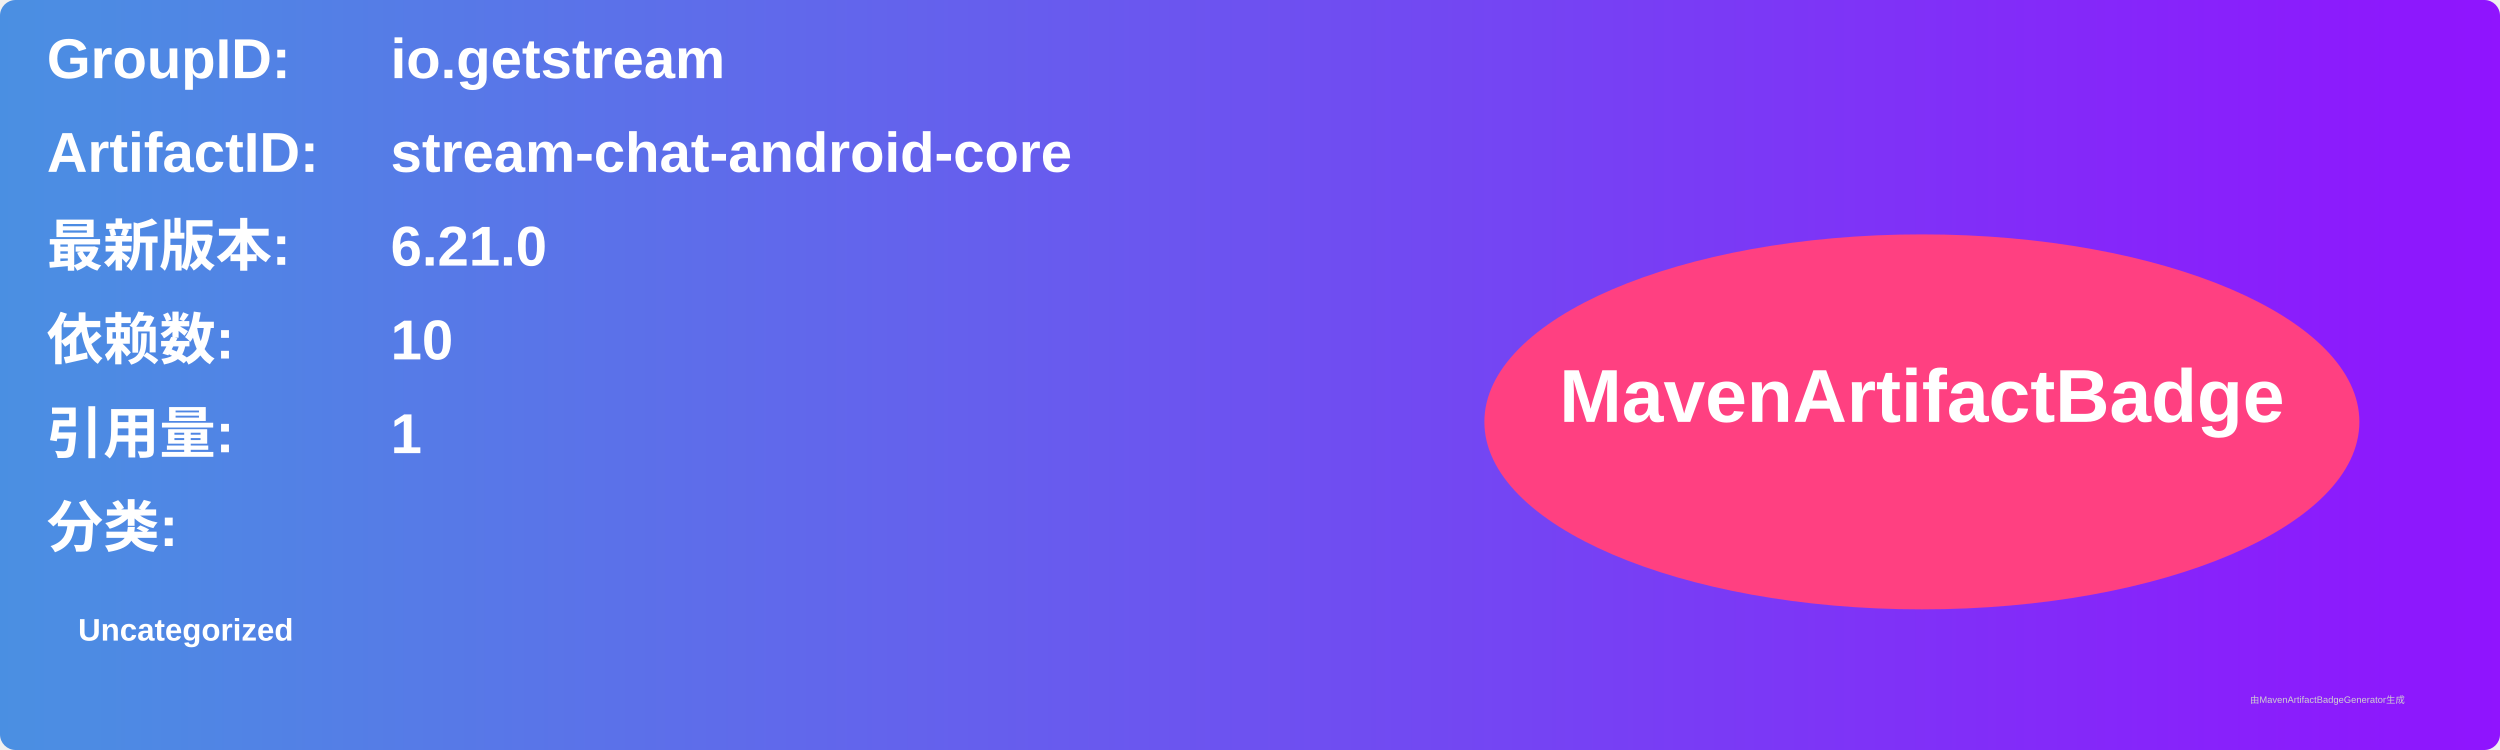
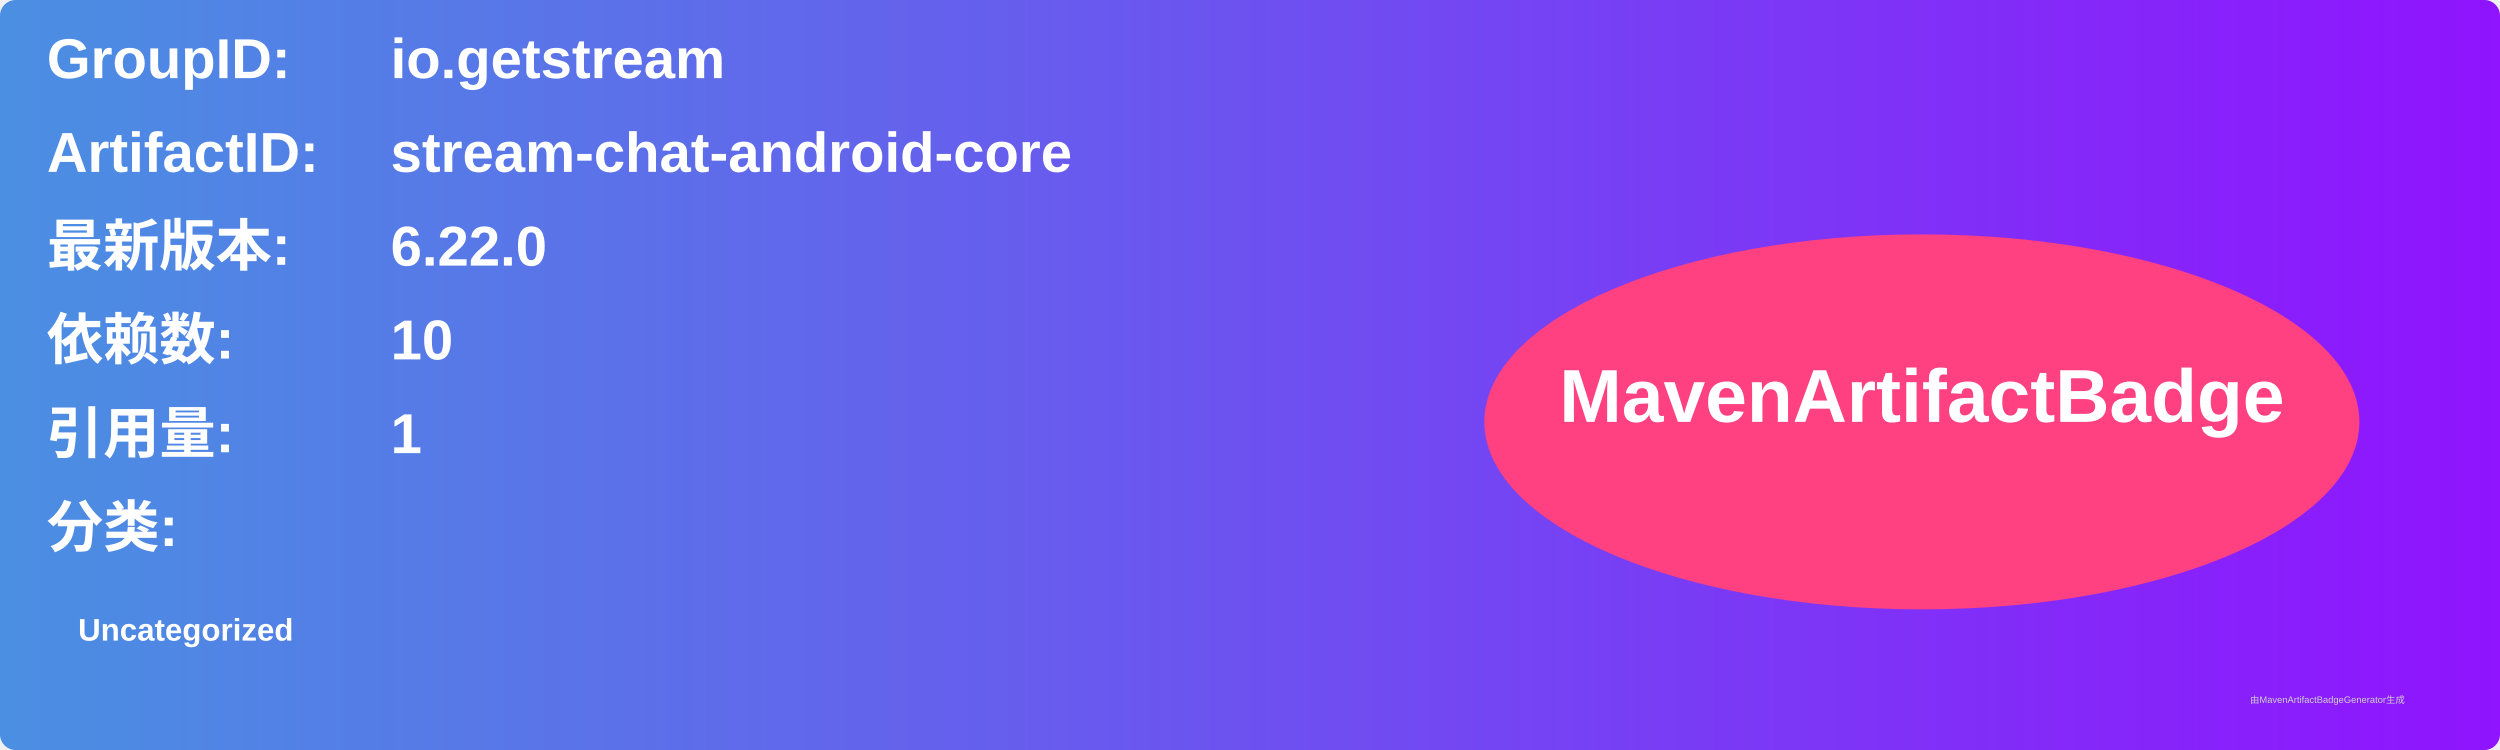
<svg xmlns="http://www.w3.org/2000/svg" width="800" height="240" viewBox="0 0 800 240">
  <linearGradient id="grad" x1="0%" y1="0%" x2="100%" y2="0%">
    <stop offset="0%" stop-color="#4a90e2" />
    <stop offset="100%" stop-color="#9013fe" />
  </linearGradient>
  <rect width="100%" height="100%" rx="5" ry="5" fill="url(#grad)" />
  <g transform="translate(15, 15)">
    <text x="0" y="10" font-family="Arial" font-size="18" fill="white" font-weight="bold" width="260">GroupID:</text>
    <text x="110" y="10" font-family="Arial" font-size="18" fill="white" font-weight="bold" width="460">io.getstream</text>
    <text x="0" y="40" font-family="Arial" font-size="18" fill="white" font-weight="bold" width="260">ArtifactID:</text>
    <text x="110" y="40" font-family="Arial" font-size="18" fill="white" font-weight="bold" width="460">stream-chat-android-core</text>
    <text x="0" y="70" font-family="Arial" font-size="18" fill="white" font-weight="bold">最新版本:</text>
    <text x="110" y="70" font-family="Arial" font-size="18" fill="white" font-weight="bold">
-       <tspan font-weight="bold">6.21.0</tspan>
+       <tspan font-weight="bold">6.22.0</tspan>
    </text>
    <text x="0" y="100" font-family="Arial" font-size="18" fill="white" font-weight="bold">依赖数: </text>
    <text x="110" y="100" font-family="Arial" font-size="18" fill="white">
      <tspan font-weight="bold">10</tspan>
    </text>
    <text x="0" y="130" font-family="Arial" font-size="18" fill="white" font-weight="bold">引用量: </text>
    <text x="110" y="130" font-family="Arial" font-size="18" fill="white">
      <tspan font-weight="bold">1</tspan>
    </text>
    <text x="0" y="160" font-family="Arial" font-size="18" fill="white" font-weight="bold">分类:</text>
    <text x="10" y="190" font-family="Arial" font-size="10" fill="white">
      <tspan font-weight="bold">Uncategorized</tspan>
    </text>
    <ellipse cx="600" cy="120" rx="140" ry="60" fill="#ff4081" />
    <text x="600" y="120" text-anchor="middle" font-family="Arial" font-size="24" fill="white" font-weight="bold">MavenArtifactBadge</text>
  </g>
  <text x="720" y="225" font-family="Arial" font-size="3" fill="#d0d0d0">由MavenArtifactBadgeGenerator生成</text>
</svg>
